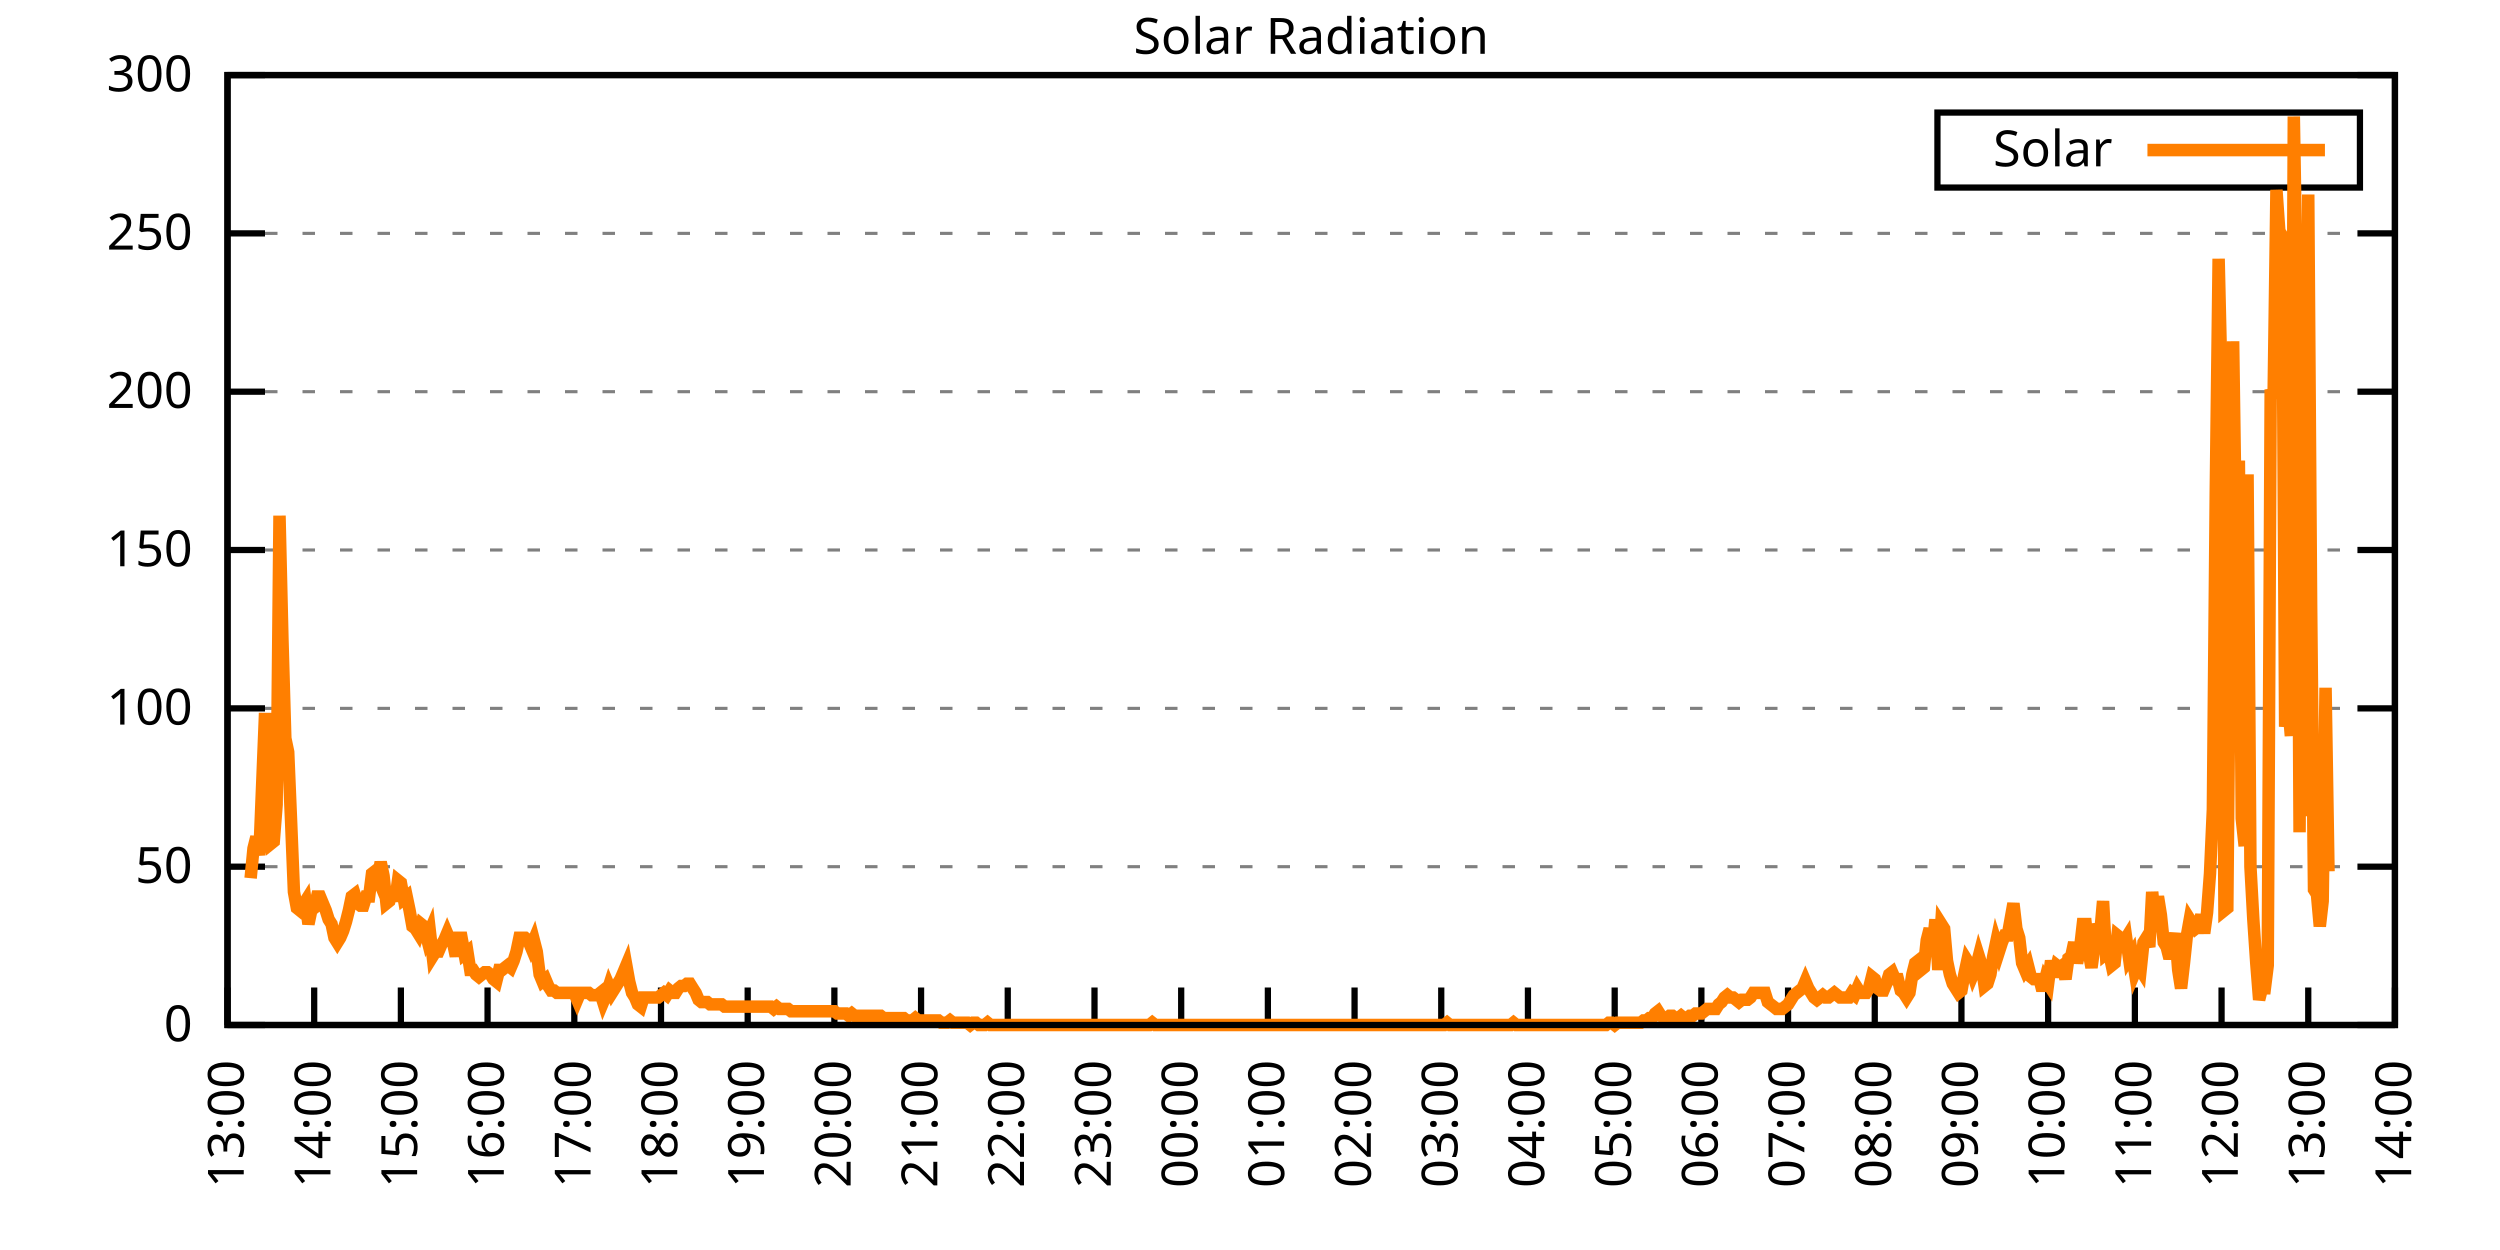
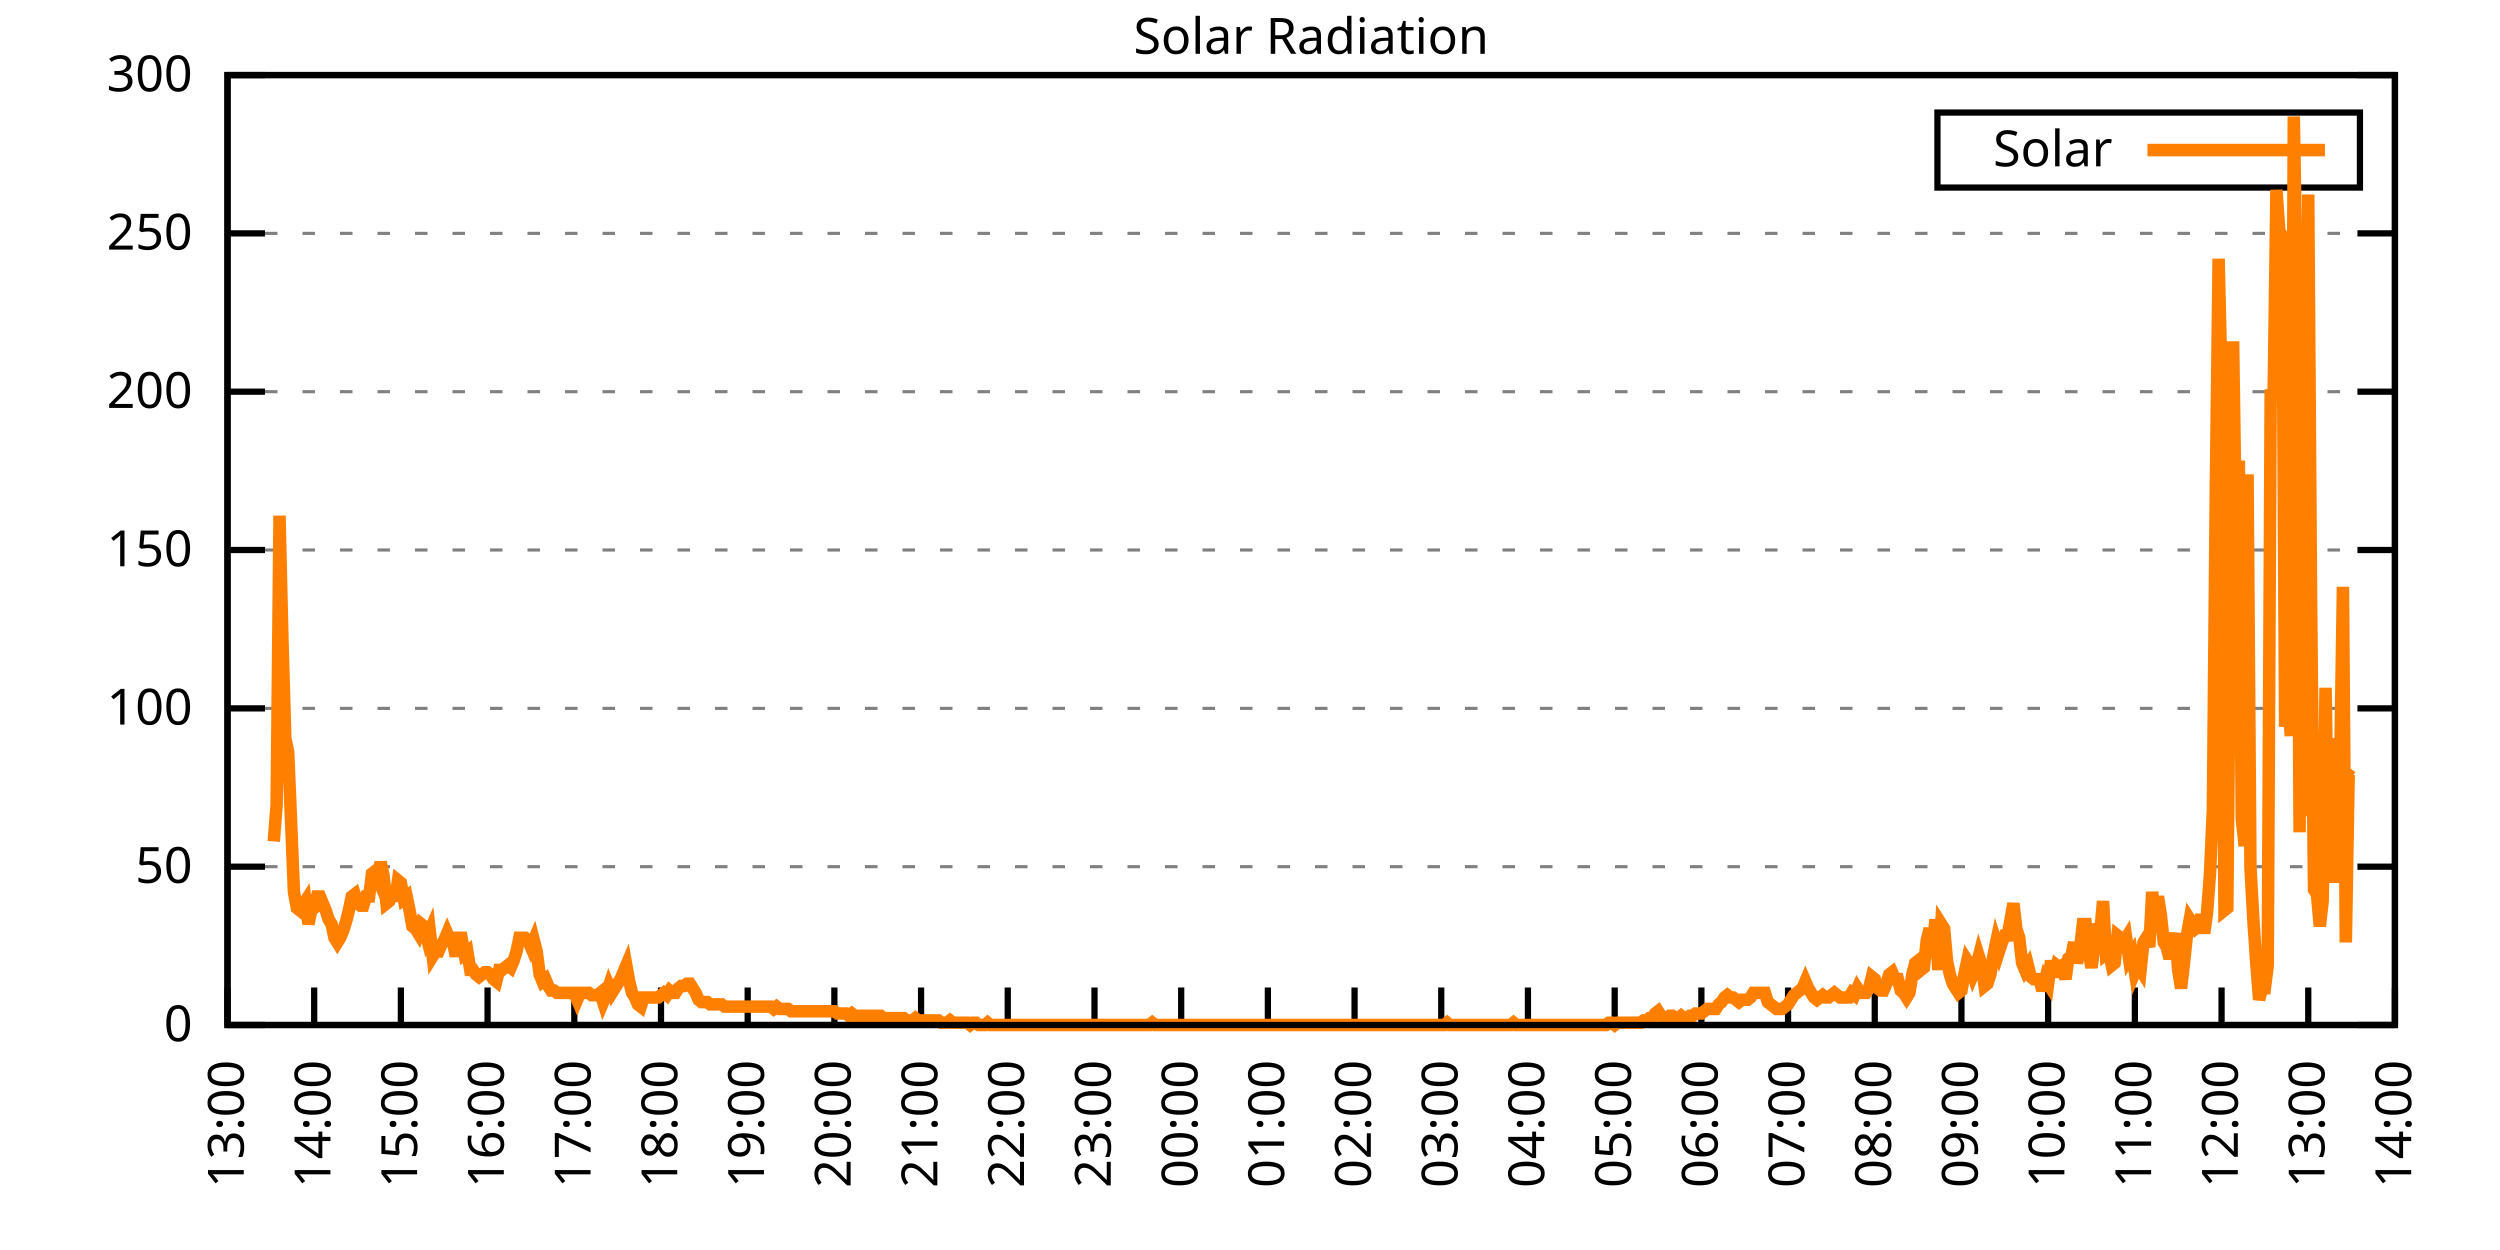
<svg xmlns="http://www.w3.org/2000/svg" xmlns:xlink="http://www.w3.org/1999/xlink" width="400" height="200" viewBox="0 0 400 200">
  <g id="gnuplot_canvas">
    <rect x="0" y="0" width="400" height="200" fill="none" />
    <defs>
      <circle id="gpDot" r="0.5" stroke-width="0.5" stroke="currentColor" />
      <path id="gpPt0" stroke-width="0.333" stroke="currentColor" d="M-1,0 h2 M0,-1 v2" />
      <path id="gpPt1" stroke-width="0.333" stroke="currentColor" d="M-1,-1 L1,1 M1,-1 L-1,1" />
      <path id="gpPt2" stroke-width="0.333" stroke="currentColor" d="M-1,0 L1,0 M0,-1 L0,1 M-1,-1 L1,1 M-1,1 L1,-1" />
      <rect id="gpPt3" stroke-width="0.333" stroke="currentColor" x="-1" y="-1" width="2" height="2" />
      <rect id="gpPt4" stroke-width="0.333" stroke="currentColor" fill="currentColor" x="-1" y="-1" width="2" height="2" />
      <circle id="gpPt5" stroke-width="0.333" stroke="currentColor" cx="0" cy="0" r="1" />
      <use xlink:href="#gpPt5" id="gpPt6" fill="currentColor" stroke="none" />
      <path id="gpPt7" stroke-width="0.333" stroke="currentColor" d="M0,-1.33 L-1.33,0.67 L1.33,0.67 z" />
      <use xlink:href="#gpPt7" id="gpPt8" fill="currentColor" stroke="none" />
      <use xlink:href="#gpPt7" id="gpPt9" stroke="currentColor" transform="rotate(180)" />
      <use xlink:href="#gpPt9" id="gpPt10" fill="currentColor" stroke="none" />
      <use xlink:href="#gpPt3" id="gpPt11" stroke="currentColor" transform="rotate(45)" />
      <use xlink:href="#gpPt11" id="gpPt12" fill="currentColor" stroke="none" />
      <path id="gpPt13" stroke-width="0.333" stroke="currentColor" d="M0,1.330 L1.265,0.411 L0.782,-1.067 L-0.782,-1.076 L-1.265,0.411 z" />
      <use xlink:href="#gpPt13" id="gpPt14" fill="currentColor" stroke="none" />
      <filter id="textbox" filterUnits="objectBoundingBox" x="0" y="0" height="1" width="1">
        <feFlood flood-color="white" flood-opacity="1" result="bgnd" />
        <feComposite in="SourceGraphic" in2="bgnd" operator="atop" />
      </filter>
      <filter id="greybox" filterUnits="objectBoundingBox" x="0" y="0" height="1" width="1">
        <feFlood flood-color="lightgrey" flood-opacity="1" result="grey" />
        <feComposite in="SourceGraphic" in2="grey" operator="atop" />
      </filter>
    </defs>
    <g fill="none" color="white" stroke="currentColor" stroke-width="1.00" stroke-linecap="butt" stroke-linejoin="miter">
</g>
    <g fill="none" color="black" stroke="currentColor" stroke-width="1.00" stroke-linecap="butt" stroke-linejoin="miter">
      <g stroke="none" shape-rendering="crispEdges">
        <polygon fill="rgb(255, 255, 255)" points="36.40,164.00 383.18,164.00 383.18,12.02 36.40,12.02 " />
      </g>
    </g>
    <g fill="none" color="black" stroke="currentColor" stroke-width="1.00" stroke-linecap="butt" stroke-linejoin="miter">
</g>
    <g fill="none" color="black" stroke="black" stroke-width="0.50" stroke-linecap="butt" stroke-linejoin="miter">
</g>
    <g fill="none" color="gray" stroke="currentColor" stroke-width="0.50" stroke-linecap="butt" stroke-linejoin="miter">
      <path stroke="gray" stroke-dasharray="2,4" class="gridline" d="M36.40,164.00 L383.19,164.00  " />
    </g>
    <g fill="none" color="gray" stroke="gray" stroke-width="1.00" stroke-linecap="butt" stroke-linejoin="miter">
</g>
    <g fill="none" color="black" stroke="currentColor" stroke-width="1.00" stroke-linecap="butt" stroke-linejoin="miter">
      <path stroke="black" d="M36.40,164.00 L42.40,164.00 M383.19,164.00 L377.19,164.00  " />
      <g transform="translate(30.80,166.60)" stroke="none" fill="black" font-family="Sans" font-size="8.00" text-anchor="end">
        <text>
          <tspan font-family="Sans"> 0</tspan>
        </text>
      </g>
    </g>
    <g fill="none" color="black" stroke="currentColor" stroke-width="1.00" stroke-linecap="butt" stroke-linejoin="miter">
</g>
    <g fill="none" color="black" stroke="black" stroke-width="0.50" stroke-linecap="butt" stroke-linejoin="miter">
</g>
    <g fill="none" color="gray" stroke="currentColor" stroke-width="0.50" stroke-linecap="butt" stroke-linejoin="miter">
      <path stroke="gray" stroke-dasharray="2,4" class="gridline" d="M36.40,138.67 L383.19,138.67  " />
    </g>
    <g fill="none" color="gray" stroke="gray" stroke-width="1.00" stroke-linecap="butt" stroke-linejoin="miter">
</g>
    <g fill="none" color="black" stroke="currentColor" stroke-width="1.00" stroke-linecap="butt" stroke-linejoin="miter">
      <path stroke="black" d="M36.40,138.67 L42.40,138.67 M383.19,138.67 L377.19,138.67  " />
      <g transform="translate(30.80,141.27)" stroke="none" fill="black" font-family="Sans" font-size="8.00" text-anchor="end">
        <text>
          <tspan font-family="Sans"> 50</tspan>
        </text>
      </g>
    </g>
    <g fill="none" color="black" stroke="currentColor" stroke-width="1.00" stroke-linecap="butt" stroke-linejoin="miter">
</g>
    <g fill="none" color="black" stroke="black" stroke-width="0.50" stroke-linecap="butt" stroke-linejoin="miter">
</g>
    <g fill="none" color="gray" stroke="currentColor" stroke-width="0.50" stroke-linecap="butt" stroke-linejoin="miter">
      <path stroke="gray" stroke-dasharray="2,4" class="gridline" d="M36.40,113.34 L383.19,113.34  " />
    </g>
    <g fill="none" color="gray" stroke="gray" stroke-width="1.00" stroke-linecap="butt" stroke-linejoin="miter">
</g>
    <g fill="none" color="black" stroke="currentColor" stroke-width="1.00" stroke-linecap="butt" stroke-linejoin="miter">
      <path stroke="black" d="M36.40,113.34 L42.40,113.34 M383.19,113.34 L377.19,113.34  " />
      <g transform="translate(30.80,115.94)" stroke="none" fill="black" font-family="Sans" font-size="8.00" text-anchor="end">
        <text>
          <tspan font-family="Sans"> 100</tspan>
        </text>
      </g>
    </g>
    <g fill="none" color="black" stroke="currentColor" stroke-width="1.00" stroke-linecap="butt" stroke-linejoin="miter">
</g>
    <g fill="none" color="black" stroke="black" stroke-width="0.50" stroke-linecap="butt" stroke-linejoin="miter">
</g>
    <g fill="none" color="gray" stroke="currentColor" stroke-width="0.50" stroke-linecap="butt" stroke-linejoin="miter">
      <path stroke="gray" stroke-dasharray="2,4" class="gridline" d="M36.40,88.00 L383.19,88.00  " />
    </g>
    <g fill="none" color="gray" stroke="gray" stroke-width="1.00" stroke-linecap="butt" stroke-linejoin="miter">
</g>
    <g fill="none" color="black" stroke="currentColor" stroke-width="1.00" stroke-linecap="butt" stroke-linejoin="miter">
      <path stroke="black" d="M36.40,88.00 L42.40,88.00 M383.19,88.00 L377.19,88.00  " />
      <g transform="translate(30.80,90.60)" stroke="none" fill="black" font-family="Sans" font-size="8.00" text-anchor="end">
        <text>
          <tspan font-family="Sans"> 150</tspan>
        </text>
      </g>
    </g>
    <g fill="none" color="black" stroke="currentColor" stroke-width="1.00" stroke-linecap="butt" stroke-linejoin="miter">
</g>
    <g fill="none" color="black" stroke="black" stroke-width="0.50" stroke-linecap="butt" stroke-linejoin="miter">
</g>
    <g fill="none" color="gray" stroke="currentColor" stroke-width="0.50" stroke-linecap="butt" stroke-linejoin="miter">
      <path stroke="gray" stroke-dasharray="2,4" class="gridline" d="M36.40,62.67 L383.19,62.67  " />
    </g>
    <g fill="none" color="gray" stroke="gray" stroke-width="1.00" stroke-linecap="butt" stroke-linejoin="miter">
</g>
    <g fill="none" color="black" stroke="currentColor" stroke-width="1.00" stroke-linecap="butt" stroke-linejoin="miter">
      <path stroke="black" d="M36.40,62.67 L42.40,62.67 M383.19,62.67 L377.19,62.67  " />
      <g transform="translate(30.80,65.27)" stroke="none" fill="black" font-family="Sans" font-size="8.00" text-anchor="end">
        <text>
          <tspan font-family="Sans"> 200</tspan>
        </text>
      </g>
    </g>
    <g fill="none" color="black" stroke="currentColor" stroke-width="1.00" stroke-linecap="butt" stroke-linejoin="miter">
</g>
    <g fill="none" color="black" stroke="black" stroke-width="0.50" stroke-linecap="butt" stroke-linejoin="miter">
</g>
    <g fill="none" color="gray" stroke="currentColor" stroke-width="0.50" stroke-linecap="butt" stroke-linejoin="miter">
      <path stroke="gray" stroke-dasharray="2,4" class="gridline" d="M36.40,37.34 L383.19,37.34  " />
    </g>
    <g fill="none" color="gray" stroke="gray" stroke-width="1.00" stroke-linecap="butt" stroke-linejoin="miter">
</g>
    <g fill="none" color="black" stroke="currentColor" stroke-width="1.00" stroke-linecap="butt" stroke-linejoin="miter">
      <path stroke="black" d="M36.40,37.34 L42.40,37.34 M383.19,37.34 L377.19,37.34  " />
      <g transform="translate(30.80,39.94)" stroke="none" fill="black" font-family="Sans" font-size="8.00" text-anchor="end">
        <text>
          <tspan font-family="Sans"> 250</tspan>
        </text>
      </g>
    </g>
    <g fill="none" color="black" stroke="currentColor" stroke-width="1.00" stroke-linecap="butt" stroke-linejoin="miter">
</g>
    <g fill="none" color="black" stroke="black" stroke-width="0.50" stroke-linecap="butt" stroke-linejoin="miter">
</g>
    <g fill="none" color="gray" stroke="currentColor" stroke-width="0.50" stroke-linecap="butt" stroke-linejoin="miter">
      <path stroke="gray" stroke-dasharray="2,4" class="gridline" d="M36.40,12.01 L383.19,12.01  " />
    </g>
    <g fill="none" color="gray" stroke="gray" stroke-width="1.00" stroke-linecap="butt" stroke-linejoin="miter">
</g>
    <g fill="none" color="black" stroke="currentColor" stroke-width="1.00" stroke-linecap="butt" stroke-linejoin="miter">
      <path stroke="black" d="M36.40,12.01 L42.40,12.01 M383.19,12.01 L377.19,12.01  " />
      <g transform="translate(30.80,14.61)" stroke="none" fill="black" font-family="Sans" font-size="8.00" text-anchor="end">
        <text>
          <tspan font-family="Sans"> 300</tspan>
        </text>
      </g>
    </g>
    <g fill="none" color="black" stroke="currentColor" stroke-width="1.00" stroke-linecap="butt" stroke-linejoin="miter">
      <path stroke="black" d="M36.40,164.00 L36.40,158.00  " />
      <g transform="translate(39.00,169.60) rotate(270.00)" stroke="none" fill="black" font-family="Sans" font-size="8.00" text-anchor="end">
        <text>
          <tspan font-family="Sans">13:00</tspan>
        </text>
      </g>
    </g>
    <g fill="none" color="black" stroke="currentColor" stroke-width="1.00" stroke-linecap="butt" stroke-linejoin="miter">
      <path stroke="black" d="M50.27,164.00 L50.27,158.00  " />
      <g transform="translate(52.87,169.60) rotate(270.00)" stroke="none" fill="black" font-family="Sans" font-size="8.00" text-anchor="end">
        <text>
          <tspan font-family="Sans">14:00</tspan>
        </text>
      </g>
    </g>
    <g fill="none" color="black" stroke="currentColor" stroke-width="1.00" stroke-linecap="butt" stroke-linejoin="miter">
      <path stroke="black" d="M64.14,164.00 L64.14,158.00  " />
      <g transform="translate(66.74,169.60) rotate(270.00)" stroke="none" fill="black" font-family="Sans" font-size="8.00" text-anchor="end">
        <text>
          <tspan font-family="Sans">15:00</tspan>
        </text>
      </g>
    </g>
    <g fill="none" color="black" stroke="currentColor" stroke-width="1.00" stroke-linecap="butt" stroke-linejoin="miter">
      <path stroke="black" d="M78.01,164.00 L78.01,158.00  " />
      <g transform="translate(80.61,169.60) rotate(270.00)" stroke="none" fill="black" font-family="Sans" font-size="8.00" text-anchor="end">
        <text>
          <tspan font-family="Sans">16:00</tspan>
        </text>
      </g>
    </g>
    <g fill="none" color="black" stroke="currentColor" stroke-width="1.00" stroke-linecap="butt" stroke-linejoin="miter">
      <path stroke="black" d="M91.89,164.00 L91.89,158.00  " />
      <g transform="translate(94.49,169.60) rotate(270.00)" stroke="none" fill="black" font-family="Sans" font-size="8.00" text-anchor="end">
        <text>
          <tspan font-family="Sans">17:00</tspan>
        </text>
      </g>
    </g>
    <g fill="none" color="black" stroke="currentColor" stroke-width="1.00" stroke-linecap="butt" stroke-linejoin="miter">
      <path stroke="black" d="M105.76,164.00 L105.76,158.00  " />
      <g transform="translate(108.36,169.60) rotate(270.00)" stroke="none" fill="black" font-family="Sans" font-size="8.00" text-anchor="end">
        <text>
          <tspan font-family="Sans">18:00</tspan>
        </text>
      </g>
    </g>
    <g fill="none" color="black" stroke="currentColor" stroke-width="1.00" stroke-linecap="butt" stroke-linejoin="miter">
      <path stroke="black" d="M119.63,164.00 L119.63,158.00  " />
      <g transform="translate(122.23,169.60) rotate(270.00)" stroke="none" fill="black" font-family="Sans" font-size="8.00" text-anchor="end">
        <text>
          <tspan font-family="Sans">19:00</tspan>
        </text>
      </g>
    </g>
    <g fill="none" color="black" stroke="currentColor" stroke-width="1.00" stroke-linecap="butt" stroke-linejoin="miter">
      <path stroke="black" d="M133.50,164.00 L133.50,158.00  " />
      <g transform="translate(136.10,169.60) rotate(270.00)" stroke="none" fill="black" font-family="Sans" font-size="8.00" text-anchor="end">
        <text>
          <tspan font-family="Sans">20:00</tspan>
        </text>
      </g>
    </g>
    <g fill="none" color="black" stroke="currentColor" stroke-width="1.00" stroke-linecap="butt" stroke-linejoin="miter">
      <path stroke="black" d="M147.37,164.00 L147.37,158.00  " />
      <g transform="translate(149.97,169.60) rotate(270.00)" stroke="none" fill="black" font-family="Sans" font-size="8.00" text-anchor="end">
        <text>
          <tspan font-family="Sans">21:00</tspan>
        </text>
      </g>
    </g>
    <g fill="none" color="black" stroke="currentColor" stroke-width="1.00" stroke-linecap="butt" stroke-linejoin="miter">
      <path stroke="black" d="M161.24,164.00 L161.24,158.00  " />
      <g transform="translate(163.84,169.60) rotate(270.00)" stroke="none" fill="black" font-family="Sans" font-size="8.00" text-anchor="end">
        <text>
          <tspan font-family="Sans">22:00</tspan>
        </text>
      </g>
    </g>
    <g fill="none" color="black" stroke="currentColor" stroke-width="1.00" stroke-linecap="butt" stroke-linejoin="miter">
      <path stroke="black" d="M175.12,164.00 L175.12,158.00  " />
      <g transform="translate(177.72,169.60) rotate(270.00)" stroke="none" fill="black" font-family="Sans" font-size="8.00" text-anchor="end">
        <text>
          <tspan font-family="Sans">23:00</tspan>
        </text>
      </g>
    </g>
    <g fill="none" color="black" stroke="currentColor" stroke-width="1.00" stroke-linecap="butt" stroke-linejoin="miter">
      <path stroke="black" d="M188.99,164.00 L188.99,158.00  " />
      <g transform="translate(191.59,169.60) rotate(270.00)" stroke="none" fill="black" font-family="Sans" font-size="8.00" text-anchor="end">
        <text>
          <tspan font-family="Sans">00:00</tspan>
        </text>
      </g>
    </g>
    <g fill="none" color="black" stroke="currentColor" stroke-width="1.00" stroke-linecap="butt" stroke-linejoin="miter">
      <path stroke="black" d="M202.86,164.00 L202.86,158.00  " />
      <g transform="translate(205.46,169.60) rotate(270.00)" stroke="none" fill="black" font-family="Sans" font-size="8.00" text-anchor="end">
        <text>
          <tspan font-family="Sans">01:00</tspan>
        </text>
      </g>
    </g>
    <g fill="none" color="black" stroke="currentColor" stroke-width="1.00" stroke-linecap="butt" stroke-linejoin="miter">
      <path stroke="black" d="M216.73,164.00 L216.73,158.00  " />
      <g transform="translate(219.33,169.60) rotate(270.00)" stroke="none" fill="black" font-family="Sans" font-size="8.00" text-anchor="end">
        <text>
          <tspan font-family="Sans">02:00</tspan>
        </text>
      </g>
    </g>
    <g fill="none" color="black" stroke="currentColor" stroke-width="1.00" stroke-linecap="butt" stroke-linejoin="miter">
      <path stroke="black" d="M230.60,164.00 L230.60,158.00  " />
      <g transform="translate(233.20,169.60) rotate(270.00)" stroke="none" fill="black" font-family="Sans" font-size="8.00" text-anchor="end">
        <text>
          <tspan font-family="Sans">03:00</tspan>
        </text>
      </g>
    </g>
    <g fill="none" color="black" stroke="currentColor" stroke-width="1.00" stroke-linecap="butt" stroke-linejoin="miter">
      <path stroke="black" d="M244.47,164.00 L244.47,158.00  " />
      <g transform="translate(247.07,169.60) rotate(270.00)" stroke="none" fill="black" font-family="Sans" font-size="8.00" text-anchor="end">
        <text>
          <tspan font-family="Sans">04:00</tspan>
        </text>
      </g>
    </g>
    <g fill="none" color="black" stroke="currentColor" stroke-width="1.00" stroke-linecap="butt" stroke-linejoin="miter">
      <path stroke="black" d="M258.35,164.00 L258.35,158.00  " />
      <g transform="translate(260.95,169.60) rotate(270.00)" stroke="none" fill="black" font-family="Sans" font-size="8.00" text-anchor="end">
        <text>
          <tspan font-family="Sans">05:00</tspan>
        </text>
      </g>
    </g>
    <g fill="none" color="black" stroke="currentColor" stroke-width="1.00" stroke-linecap="butt" stroke-linejoin="miter">
      <path stroke="black" d="M272.22,164.00 L272.22,158.00  " />
      <g transform="translate(274.82,169.60) rotate(270.00)" stroke="none" fill="black" font-family="Sans" font-size="8.00" text-anchor="end">
        <text>
          <tspan font-family="Sans">06:00</tspan>
        </text>
      </g>
    </g>
    <g fill="none" color="black" stroke="currentColor" stroke-width="1.00" stroke-linecap="butt" stroke-linejoin="miter">
      <path stroke="black" d="M286.09,164.00 L286.09,158.00  " />
      <g transform="translate(288.69,169.60) rotate(270.00)" stroke="none" fill="black" font-family="Sans" font-size="8.00" text-anchor="end">
        <text>
          <tspan font-family="Sans">07:00</tspan>
        </text>
      </g>
    </g>
    <g fill="none" color="black" stroke="currentColor" stroke-width="1.00" stroke-linecap="butt" stroke-linejoin="miter">
      <path stroke="black" d="M299.96,164.00 L299.96,158.00  " />
      <g transform="translate(302.56,169.60) rotate(270.00)" stroke="none" fill="black" font-family="Sans" font-size="8.00" text-anchor="end">
        <text>
          <tspan font-family="Sans">08:00</tspan>
        </text>
      </g>
    </g>
    <g fill="none" color="black" stroke="currentColor" stroke-width="1.00" stroke-linecap="butt" stroke-linejoin="miter">
      <path stroke="black" d="M313.83,164.00 L313.83,158.00  " />
      <g transform="translate(316.43,169.60) rotate(270.00)" stroke="none" fill="black" font-family="Sans" font-size="8.00" text-anchor="end">
        <text>
          <tspan font-family="Sans">09:00</tspan>
        </text>
      </g>
    </g>
    <g fill="none" color="black" stroke="currentColor" stroke-width="1.00" stroke-linecap="butt" stroke-linejoin="miter">
      <path stroke="black" d="M327.70,164.00 L327.70,158.00  " />
      <g transform="translate(330.30,169.60) rotate(270.00)" stroke="none" fill="black" font-family="Sans" font-size="8.00" text-anchor="end">
        <text>
          <tspan font-family="Sans">10:00</tspan>
        </text>
      </g>
    </g>
    <g fill="none" color="black" stroke="currentColor" stroke-width="1.00" stroke-linecap="butt" stroke-linejoin="miter">
      <path stroke="black" d="M341.58,164.00 L341.58,158.00  " />
      <g transform="translate(344.18,169.60) rotate(270.00)" stroke="none" fill="black" font-family="Sans" font-size="8.00" text-anchor="end">
        <text>
          <tspan font-family="Sans">11:00</tspan>
        </text>
      </g>
    </g>
    <g fill="none" color="black" stroke="currentColor" stroke-width="1.00" stroke-linecap="butt" stroke-linejoin="miter">
      <path stroke="black" d="M355.45,164.00 L355.45,158.00  " />
      <g transform="translate(358.05,169.60) rotate(270.00)" stroke="none" fill="black" font-family="Sans" font-size="8.00" text-anchor="end">
        <text>
          <tspan font-family="Sans">12:00</tspan>
        </text>
      </g>
    </g>
    <g fill="none" color="black" stroke="currentColor" stroke-width="1.00" stroke-linecap="butt" stroke-linejoin="miter">
      <path stroke="black" d="M369.32,164.00 L369.32,158.00  " />
      <g transform="translate(371.92,169.60) rotate(270.00)" stroke="none" fill="black" font-family="Sans" font-size="8.00" text-anchor="end">
        <text>
          <tspan font-family="Sans">13:00</tspan>
        </text>
      </g>
    </g>
    <g fill="none" color="black" stroke="currentColor" stroke-width="1.00" stroke-linecap="butt" stroke-linejoin="miter">
      <path stroke="black" d="M383.19,164.00 L383.19,158.00  " />
      <g transform="translate(385.79,169.60) rotate(270.00)" stroke="none" fill="black" font-family="Sans" font-size="8.00" text-anchor="end">
        <text>
          <tspan font-family="Sans">14:00</tspan>
        </text>
      </g>
    </g>
    <g fill="none" color="black" stroke="currentColor" stroke-width="1.00" stroke-linecap="butt" stroke-linejoin="miter">
</g>
    <g fill="none" color="black" stroke="currentColor" stroke-width="1.00" stroke-linecap="butt" stroke-linejoin="miter">
      <path stroke="black" d="M36.40,12.01 L36.40,164.00 L383.19,164.00 L383.19,12.01 L36.40,12.01 Z  " />
    </g>
    <g fill="none" color="black" stroke="currentColor" stroke-width="1.00" stroke-linecap="butt" stroke-linejoin="miter">
</g>
    <g fill="none" color="black" stroke="currentColor" stroke-width="1.00" stroke-linecap="butt" stroke-linejoin="miter">
      <path stroke="black" d="M309.99,30.01 L309.99,18.01 L377.59,18.01 L377.59,30.01 L309.99,30.01 Z  " />
    </g>
    <g id="Solar_Radiation_plot_1">
      <g fill="none" color="white" stroke="black" stroke-width="2.00" stroke-linecap="butt" stroke-linejoin="miter">
</g>
      <g fill="none" color="black" stroke="currentColor" stroke-width="2.00" stroke-linecap="butt" stroke-linejoin="miter">
        <g transform="translate(337.99,26.61)" stroke="none" fill="black" font-family="Sans" font-size="8.00" text-anchor="end">
          <text>
            <tspan font-family="Sans">Solar</tspan>
          </text>
        </g>
      </g>
      <g fill="none" color="black" stroke="currentColor" stroke-width="2.00" stroke-linecap="butt" stroke-linejoin="miter">
-         <path stroke="rgb(255, 127,   0)" d="M343.59,24.01 L371.99,24.01 M40.10,140.51 L40.56,135.74 L41.02,133.90 L41.49,136.84 L41.95,125.46 L42.41,114.08   L42.87,131.33 L43.34,135.00 L43.80,134.63 L44.26,128.76 L44.72,82.51 L45.19,102.33 L45.65,118.12 L46.11,120.32   L46.57,131.33 L47.03,142.71 L47.50,145.28 L47.96,145.65 L48.42,144.91 L48.88,144.18 L49.35,147.85 L49.81,145.65   L50.27,145.28 L50.73,143.44 L51.20,143.44 L51.66,144.55 L52.12,145.65 L52.58,147.11 L53.05,147.85 L53.51,150.05   L53.97,150.79 L54.43,150.05 L54.90,148.95 L55.36,147.48 L55.82,145.65 L56.28,143.44 L56.75,143.08 L57.21,144.55   L57.67,144.91 L58.13,144.91 L58.59,143.44 L59.06,143.44 L59.52,139.77 L59.98,139.41 L60.44,140.51 L60.91,137.94   L61.37,140.14 L61.83,144.55 L62.29,144.18 L62.76,142.34 L63.22,144.18 L63.68,140.87 L64.14,141.24 L64.61,143.81   L65.07,143.44 L65.53,145.65 L65.99,148.22 L66.46,148.58 L66.92,149.32 L67.38,147.85 L67.84,148.22 L68.30,150.05   L68.77,148.95 L69.23,152.99 L69.69,152.25 L70.15,152.25 L70.62,151.15 L71.08,150.42 L71.54,149.32 L72.00,150.42   L72.47,150.79 L72.93,152.99 L73.39,150.05 L73.85,150.05 L74.32,152.62 L74.78,152.25 L75.24,155.19 L75.70,155.19   L76.17,155.92 L76.63,156.29 L77.09,155.92 L77.55,155.56 L78.01,155.56 L78.48,155.92 L78.94,156.66 L79.40,157.03   L79.86,155.19 L80.33,155.19 L80.79,154.82 L81.25,154.46 L81.71,154.82 L82.18,153.72 L82.64,152.25 L83.10,150.05   L83.56,150.05 L84.03,150.05 L84.49,150.42 L84.95,151.52 L85.41,150.42 L85.88,152.25 L86.34,155.92 L86.80,157.03   L87.26,156.66 L87.72,157.76 L88.19,158.49 L88.65,158.49 L89.11,158.86 L89.57,158.86 L90.04,158.86 L90.50,158.86   L90.96,158.86 L91.42,158.86 L91.89,158.86 L92.35,159.96 L92.81,158.86 L93.27,158.86 L93.74,158.86 L94.20,158.86   L94.66,159.23 L95.12,159.23 L95.59,159.23 L96.05,158.86 L96.51,160.33 L96.97,159.23 L97.44,157.76 L97.90,158.86   L98.36,158.13 L98.82,157.39 L99.28,156.66 L99.75,155.56 L100.21,154.46 L100.67,157.03 L101.13,158.86 L101.60,159.60   L102.06,160.70 L102.52,161.06 L102.98,159.60 L103.45,159.60 L103.91,159.60 L104.37,159.60 L104.83,159.60 L105.30,159.60   L105.76,159.23 L106.22,158.86 L106.68,159.23 L107.15,158.49 L107.61,158.86 L108.07,158.86 L108.53,158.13 L108.99,157.76   L109.46,157.76 L109.92,157.39 L110.38,157.39 L110.84,158.13 L111.31,158.86 L111.77,159.96 L112.23,160.33 L112.69,160.33   L113.16,160.33 L113.62,160.70 L114.08,160.70 L114.54,160.70 L115.01,160.70 L115.47,160.70 L115.93,161.06 L116.39,161.06   L116.86,161.06 L117.32,161.06 L117.78,161.06 L118.24,161.06 L118.70,161.06 L119.17,161.06 L119.63,161.06 L120.09,161.06   L120.55,161.06 L121.02,161.06 L121.48,161.06 L121.94,161.06 L122.40,161.06 L122.87,161.06 L123.33,161.06 L123.79,161.43   L124.25,161.06 L124.72,161.43 L125.18,161.43 L125.64,161.43 L126.10,161.43 L126.57,161.80 L127.03,161.80 L127.49,161.80   L127.95,161.80 L128.41,161.80 L128.88,161.80 L129.34,161.80 L129.80,161.80 L130.26,161.80 L130.73,161.80 L131.19,161.80   L131.65,161.80 L132.11,161.80 L132.58,161.80 L133.04,161.80 L133.50,161.80 L133.96,162.16 L134.43,162.16 L134.89,162.16   L135.35,162.16 L135.81,162.53 L136.28,162.16 L136.74,162.53 L137.20,162.53 L137.66,162.53 L138.13,162.53 L138.59,162.53   L139.05,162.53 L139.51,162.53 L139.97,162.53 L140.44,162.53 L140.90,162.53 L141.36,162.90 L141.82,162.90 L142.29,162.90   L142.75,162.90 L143.21,162.90 L143.67,162.90 L144.14,162.90 L144.60,162.90 L145.06,163.27 L145.52,163.27 L145.99,163.27   L146.45,162.90 L146.91,163.27 L147.37,163.27 L147.84,163.27 L148.30,163.27 L148.76,163.27 L149.22,163.27 L149.68,163.27   L150.15,163.27 L150.61,163.63 L151.07,163.63 L151.53,163.63 L152.00,163.27 L152.46,163.63 L152.92,163.63 L153.38,163.63   L153.85,163.63 L154.31,163.63 L154.77,163.63 L155.23,164.00 L155.70,163.63 L156.16,163.63 L156.62,164.00 L157.08,164.00   L157.55,164.00 L158.01,163.63 L158.47,164.00 L158.93,164.00 L159.39,164.00 L159.86,164.00 L160.32,164.00 L160.78,164.00   L161.24,164.00 L161.71,164.00 L162.17,164.00 L162.63,164.00 L163.09,164.00 L163.56,164.00 L164.02,164.00 L164.48,164.00   L164.94,164.00 L165.41,164.00 L165.87,164.00 L166.33,164.00 L166.79,164.00 L167.26,164.00 L167.72,164.00 L168.18,164.00   L168.64,164.00 L169.10,164.00 L169.57,164.00 L170.03,164.00 L170.49,164.00 L170.95,164.00 L171.42,164.00 L171.88,164.00   L172.34,164.00 L172.80,164.00 L173.27,164.00 L173.73,164.00 L174.19,164.00 L174.65,164.00 L175.12,164.00 L175.58,164.00   L176.04,164.00 L176.50,164.00 L176.97,164.00 L177.43,164.00 L177.89,164.00 L178.35,164.00 L178.82,164.00 L179.28,164.00   L179.74,164.00 L180.20,164.00 L180.66,164.00 L181.13,164.00 L181.59,164.00 L182.05,164.00 L182.51,164.00 L182.98,164.00   L183.44,164.00 L183.90,164.00 L184.36,163.63 L184.83,164.00 L185.29,164.00 L185.75,164.00 L186.21,164.00 L186.68,164.00   L187.14,164.00 L187.60,164.00 L188.06,164.00 L188.53,164.00 L188.99,164.00 L189.45,164.00 L189.91,164.00 L190.37,164.00   L190.84,164.00 L191.30,164.00 L191.76,164.00 L192.22,164.00 L192.69,164.00 L193.15,164.00 L193.61,164.00 L194.07,164.00   L194.54,164.00 L195.00,164.00 L195.46,164.00 L195.92,164.00 L196.39,164.00 L196.85,164.00 L197.31,164.00 L197.77,164.00   L198.24,164.00 L198.70,164.00 L199.16,164.00 L199.62,164.00 L200.08,164.00 L200.55,164.00 L201.01,164.00 L201.47,164.00   L201.93,164.00 L202.40,164.00 L202.86,164.00 L203.32,164.00 L203.78,164.00 L204.25,164.00 L204.71,164.00 L205.17,164.00   L205.63,164.00 L206.10,164.00 L206.56,164.00 L207.02,164.00 L207.48,164.00 L207.95,164.00 L208.41,164.00 L208.87,164.00   L209.33,164.00 L209.80,164.00 L210.26,164.00 L210.72,164.00 L211.18,164.00 L211.64,164.00 L212.11,164.00 L212.57,164.00   L213.03,164.00 L213.49,164.00 L213.96,164.00 L214.42,164.00 L214.88,164.00 L215.34,164.00 L215.81,164.00 L216.27,164.00   L216.73,164.00 L217.19,164.00 L217.66,164.00 L218.12,164.00 L218.58,164.00 L219.04,164.00 L219.51,164.00 L219.97,164.00   L220.43,164.00 L220.89,164.00 L221.35,164.00 L221.82,164.00 L222.28,164.00 L222.74,164.00 L223.20,164.00 L223.67,164.00   L224.13,164.00 L224.59,164.00 L225.05,164.00 L225.52,164.00 L225.98,164.00 L226.44,164.00 L226.90,164.00 L227.37,164.00   L227.83,164.00 L228.29,164.00 L228.75,164.00 L229.22,164.00 L229.68,164.00 L230.14,164.00 L230.60,164.00 L231.06,164.00   L231.53,163.63 L231.99,164.00 L232.45,164.00 L232.91,164.00 L233.38,164.00 L233.84,164.00 L234.30,164.00 L234.76,164.00   L235.23,164.00 L235.69,164.00 L236.15,164.00 L236.61,164.00 L237.08,164.00 L237.54,164.00 L238.00,164.00 L238.46,164.00   L238.93,164.00 L239.39,164.00 L239.85,164.00 L240.31,164.00 L240.77,164.00 L241.24,164.00 L241.70,164.00 L242.16,163.63   L242.62,164.00 L243.09,164.00 L243.55,164.00 L244.01,164.00 L244.47,164.00 L244.94,164.00 L245.40,164.00 L245.86,164.00   L246.32,164.00 L246.79,164.00 L247.25,164.00 L247.71,164.00 L248.17,164.00 L248.64,164.00 L249.10,164.00 L249.56,164.00   L250.02,164.00 L250.49,164.00 L250.95,164.00 L251.41,164.00 L251.87,164.00 L252.33,164.00 L252.80,164.00 L253.26,164.00   L253.72,164.00 L254.18,164.00 L254.65,164.00 L255.11,164.00 L255.57,164.00 L256.03,164.00 L256.50,164.00 L256.96,164.00   L257.42,163.63 L257.88,163.63 L258.35,164.00 L258.81,163.63 L259.27,163.63 L259.73,163.63 L260.20,163.63 L260.66,163.63   L261.12,163.63 L261.58,163.63 L262.04,163.63 L262.51,163.63 L262.97,163.27 L263.43,163.27 L263.89,162.90 L264.36,162.90   L264.82,162.16 L265.28,161.80 L265.74,162.53 L266.21,162.90 L266.67,162.90 L267.13,162.53 L267.59,162.53 L268.06,162.90   L268.52,162.90 L268.98,162.53 L269.44,162.90 L269.91,162.90 L270.37,162.53 L270.83,162.53 L271.29,162.16 L271.75,162.16   L272.22,162.16 L272.68,161.80 L273.14,161.43 L273.60,161.43 L274.07,161.43 L274.53,161.43 L274.99,160.70 L275.45,160.33   L275.92,159.60 L276.38,159.23 L276.84,159.60 L277.30,159.60 L277.77,159.96 L278.23,160.33 L278.69,159.96 L279.15,159.96   L279.62,159.96 L280.08,159.60 L280.54,158.86 L281.00,158.86 L281.46,158.86 L281.93,158.86 L282.39,158.86 L282.85,160.33   L283.31,160.70 L283.78,161.06 L284.24,161.43 L284.70,161.43 L285.16,161.43 L285.63,161.06 L286.09,160.70 L286.55,159.96   L287.01,159.23 L287.48,158.86 L287.94,158.49 L288.40,158.13 L288.86,157.03 L289.33,158.13 L289.79,158.86 L290.25,159.60   L290.71,159.96 L291.18,159.60 L291.64,159.23 L292.10,159.60 L292.56,159.60 L293.02,159.23 L293.49,158.86 L293.95,159.23   L294.41,159.60 L294.87,159.60 L295.34,159.60 L295.80,159.60 L296.26,158.86 L296.72,159.23 L297.19,158.13 L297.65,158.86   L298.11,158.86 L298.57,158.86 L299.04,158.13 L299.50,156.29 L299.96,156.66 L300.42,158.13 L300.89,158.49 L301.35,158.49   L301.81,157.39 L302.27,155.92 L302.73,155.56 L303.20,156.66 L303.66,156.66 L304.12,158.49 L304.58,158.86 L305.05,159.60   L305.51,158.86 L305.97,155.92 L306.43,154.09 L306.90,153.72 L307.36,155.19 L307.82,154.82 L308.28,150.42 L308.75,148.58   L309.21,151.89 L309.67,147.11 L310.13,155.19 L310.60,147.85 L311.06,148.58 L311.52,153.72 L311.98,155.92 L312.44,157.39   L312.91,158.13 L313.37,158.86 L313.83,158.49 L314.29,155.92 L314.76,153.72 L315.22,154.46 L315.68,155.92 L316.14,154.82   L316.61,152.99 L317.07,154.46 L317.53,157.76 L317.99,157.39 L318.46,155.92 L318.92,152.99 L319.38,150.79 L319.84,152.25   L320.31,150.79 L320.77,149.68 L321.23,149.68 L321.69,147.11 L322.15,144.55 L322.62,148.58 L323.08,150.05 L323.54,154.09   L324.00,155.19 L324.47,154.46 L324.93,156.29 L325.39,156.66 L325.85,156.66 L326.32,156.66 L326.78,158.49 L327.24,156.66   L327.70,157.39 L328.17,153.72 L328.63,156.29 L329.09,154.46 L329.55,154.82 L330.02,154.46 L330.48,156.66 L330.94,153.35   L331.40,152.99 L331.87,150.79 L332.33,154.09 L332.79,151.89 L333.25,147.85 L333.71,147.85 L334.18,152.25 L334.64,154.82   L335.10,151.52 L335.56,147.85 L336.03,149.32 L336.49,144.18 L336.95,152.62 L337.41,152.25 L337.88,154.46 L338.34,154.09   L338.80,149.68 L339.26,150.05 L339.73,150.79 L340.19,150.05 L340.65,153.35 L341.11,152.62 L341.58,155.56 L342.04,154.46   L342.50,155.19 L342.96,150.79 L343.42,150.05 L343.89,151.52 L344.35,142.71 L344.81,147.48 L345.27,143.44 L345.74,146.38   L346.20,150.79 L346.66,151.52 L347.12,153.35 L347.59,151.52 L348.05,149.32 L348.51,155.19 L348.97,158.13 L349.44,154.09   L349.90,149.68 L350.36,147.11 L350.82,147.85 L351.29,148.58 L351.75,148.22 L352.21,146.38 L352.67,149.32 L353.13,146.01   L353.60,139.77 L354.06,129.49 L354.52,78.84 L354.98,41.40 L355.45,61.59 L355.91,145.65 L356.37,145.28 L356.83,94.26   L357.30,54.61 L357.76,86.55 L358.22,73.70 L358.68,130.96 L359.15,135.37 L359.61,75.90 L360.07,138.67 L360.53,147.11   L361.00,154.09 L361.46,159.96 L361.92,158.13 L362.38,158.13 L362.84,154.46 L363.31,62.32 L363.77,63.79 L364.23,30.38   L364.69,36.99 L365.16,37.73 L365.62,116.28 L366.08,112.24 L366.54,117.75 L367.01,18.64 L367.47,46.17 L367.93,133.17   L368.39,37.73 L368.86,130.60 L369.32,31.12 L369.78,96.83 L370.24,142.34 L370.71,143.08 L371.17,148.22 L371.63,144.18   L372.09,110.04 L372.56,139.41  " />
+         <path stroke="rgb(255, 127,   0)" d="M343.59,24.01 L371.99,24.01 M43.80,134.63 L44.26,128.76 L44.72,82.51 L45.19,102.33 L45.65,118.12 L46.11,120.32   L46.57,131.33 L47.03,142.71 L47.50,145.28 L47.96,145.65 L48.42,144.91 L48.88,144.18 L49.35,147.85 L49.81,145.65   L50.27,145.28 L50.73,143.44 L51.20,143.44 L51.66,144.55 L52.12,145.65 L52.58,147.11 L53.05,147.85 L53.51,150.05   L53.97,150.79 L54.43,150.05 L54.90,148.95 L55.36,147.48 L55.82,145.65 L56.28,143.44 L56.75,143.08 L57.21,144.55   L57.67,144.91 L58.13,144.91 L58.59,143.44 L59.06,143.44 L59.52,139.77 L59.98,139.41 L60.44,140.51 L60.91,137.94   L61.37,140.14 L61.83,144.55 L62.29,144.18 L62.76,142.34 L63.22,144.18 L63.68,140.87 L64.14,141.24 L64.61,143.81   L65.07,143.44 L65.53,145.65 L65.99,148.22 L66.46,148.58 L66.92,149.32 L67.38,147.85 L67.84,148.22 L68.30,150.05   L68.77,148.95 L69.23,152.99 L69.69,152.25 L70.15,152.25 L70.62,151.15 L71.08,150.42 L71.54,149.32 L72.00,150.42   L72.47,150.79 L72.93,152.99 L73.39,150.05 L73.85,150.05 L74.32,152.62 L74.78,152.25 L75.24,155.19 L75.70,155.19   L76.17,155.92 L76.63,156.29 L77.09,155.92 L77.55,155.56 L78.01,155.56 L78.48,155.92 L78.94,156.66 L79.40,157.03   L79.86,155.19 L80.33,155.19 L80.79,154.82 L81.25,154.46 L81.71,154.82 L82.18,153.72 L82.64,152.25 L83.10,150.05   L83.56,150.05 L84.03,150.05 L84.49,150.42 L84.95,151.52 L85.41,150.42 L85.88,152.25 L86.34,155.92 L86.80,157.03   L87.26,156.66 L87.72,157.76 L88.19,158.49 L88.65,158.49 L89.11,158.86 L89.57,158.86 L90.04,158.86 L90.50,158.86   L90.96,158.86 L91.42,158.86 L91.89,158.86 L92.35,159.96 L92.81,158.86 L93.27,158.86 L93.74,158.86 L94.20,158.86   L94.66,159.23 L95.12,159.23 L95.59,159.23 L96.05,158.86 L96.51,160.33 L96.97,159.23 L97.44,157.76 L97.90,158.86   L98.36,158.13 L98.82,157.39 L99.28,156.66 L99.75,155.56 L100.21,154.46 L100.67,157.03 L101.13,158.86 L101.60,159.60   L102.06,160.70 L102.52,161.06 L102.98,159.60 L103.45,159.60 L103.91,159.60 L104.37,159.60 L104.83,159.60 L105.30,159.60   L105.76,159.23 L106.22,158.86 L106.68,159.23 L107.15,158.49 L107.61,158.86 L108.07,158.86 L108.53,158.13 L108.99,157.76   L109.46,157.76 L109.92,157.39 L110.38,157.39 L110.84,158.13 L111.31,158.86 L111.77,159.96 L112.23,160.33 L112.69,160.33   L113.16,160.33 L113.62,160.70 L114.08,160.70 L114.54,160.70 L115.01,160.70 L115.47,160.70 L115.93,161.06 L116.39,161.06   L116.86,161.06 L117.32,161.06 L117.78,161.06 L118.24,161.06 L118.70,161.06 L119.17,161.06 L119.63,161.06 L120.09,161.06   L120.55,161.06 L121.02,161.06 L121.48,161.06 L121.94,161.06 L122.40,161.06 L122.87,161.06 L123.33,161.06 L123.79,161.43   L124.25,161.06 L124.72,161.43 L125.18,161.43 L125.64,161.43 L126.10,161.43 L126.57,161.80 L127.03,161.80 L127.49,161.80   L127.95,161.80 L128.41,161.80 L128.88,161.80 L129.34,161.80 L129.80,161.80 L130.26,161.80 L130.73,161.80 L131.19,161.80   L131.65,161.80 L132.11,161.80 L132.58,161.80 L133.04,161.80 L133.50,161.80 L133.96,162.16 L134.43,162.16 L134.89,162.16   L135.35,162.16 L135.81,162.53 L136.28,162.16 L136.74,162.53 L137.20,162.53 L137.66,162.53 L138.13,162.53 L138.59,162.53   L139.05,162.53 L139.51,162.53 L139.97,162.53 L140.44,162.53 L140.90,162.53 L141.36,162.90 L141.82,162.90 L142.29,162.90   L142.75,162.90 L143.21,162.90 L143.67,162.90 L144.14,162.90 L144.60,162.90 L145.06,163.27 L145.52,163.27 L145.99,163.27   L146.45,162.90 L146.91,163.27 L147.37,163.27 L147.84,163.27 L148.30,163.27 L148.76,163.27 L149.22,163.27 L149.68,163.27   L150.15,163.27 L150.61,163.63 L151.07,163.63 L151.53,163.63 L152.00,163.27 L152.46,163.63 L152.92,163.63 L153.38,163.63   L153.85,163.63 L154.31,163.63 L154.77,163.63 L155.23,164.00 L155.70,163.63 L156.16,163.63 L156.62,164.00 L157.08,164.00   L157.55,164.00 L158.01,163.63 L158.47,164.00 L158.93,164.00 L159.39,164.00 L159.86,164.00 L160.32,164.00 L160.78,164.00   L161.24,164.00 L161.71,164.00 L162.17,164.00 L162.63,164.00 L163.09,164.00 L163.56,164.00 L164.02,164.00 L164.48,164.00   L164.94,164.00 L165.41,164.00 L165.87,164.00 L166.33,164.00 L166.79,164.00 L167.26,164.00 L167.72,164.00 L168.18,164.00   L168.64,164.00 L169.10,164.00 L169.57,164.00 L170.03,164.00 L170.49,164.00 L170.95,164.00 L171.42,164.00 L171.88,164.00   L172.34,164.00 L172.80,164.00 L173.27,164.00 L173.73,164.00 L174.19,164.00 L174.65,164.00 L175.12,164.00 L175.58,164.00   L176.04,164.00 L176.50,164.00 L176.97,164.00 L177.43,164.00 L177.89,164.00 L178.35,164.00 L178.82,164.00 L179.28,164.00   L179.74,164.00 L180.20,164.00 L180.66,164.00 L181.13,164.00 L181.59,164.00 L182.05,164.00 L182.51,164.00 L182.98,164.00   L183.44,164.00 L183.90,164.00 L184.36,163.63 L184.83,164.00 L185.29,164.00 L185.75,164.00 L186.21,164.00 L186.68,164.00   L187.14,164.00 L187.60,164.00 L188.06,164.00 L188.53,164.00 L188.99,164.00 L189.45,164.00 L189.91,164.00 L190.37,164.00   L190.84,164.00 L191.30,164.00 L191.76,164.00 L192.22,164.00 L192.69,164.00 L193.15,164.00 L193.61,164.00 L194.07,164.00   L194.54,164.00 L195.00,164.00 L195.46,164.00 L195.92,164.00 L196.39,164.00 L196.85,164.00 L197.31,164.00 L197.77,164.00   L198.24,164.00 L198.70,164.00 L199.16,164.00 L199.62,164.00 L200.08,164.00 L200.55,164.00 L201.01,164.00 L201.47,164.00   L201.93,164.00 L202.40,164.00 L202.86,164.00 L203.32,164.00 L203.78,164.00 L204.25,164.00 L204.71,164.00 L205.17,164.00   L205.63,164.00 L206.10,164.00 L206.56,164.00 L207.02,164.00 L207.48,164.00 L207.95,164.00 L208.41,164.00 L208.87,164.00   L209.33,164.00 L209.80,164.00 L210.26,164.00 L210.72,164.00 L211.18,164.00 L211.64,164.00 L212.11,164.00 L212.57,164.00   L213.03,164.00 L213.49,164.00 L213.96,164.00 L214.42,164.00 L214.88,164.00 L215.34,164.00 L215.81,164.00 L216.27,164.00   L216.73,164.00 L217.19,164.00 L217.66,164.00 L218.12,164.00 L218.58,164.00 L219.04,164.00 L219.51,164.00 L219.97,164.00   L220.43,164.00 L220.89,164.00 L221.35,164.00 L221.82,164.00 L222.28,164.00 L222.74,164.00 L223.20,164.00 L223.67,164.00   L224.13,164.00 L224.59,164.00 L225.05,164.00 L225.52,164.00 L225.98,164.00 L226.44,164.00 L226.90,164.00 L227.37,164.00   L227.83,164.00 L228.29,164.00 L228.75,164.00 L229.22,164.00 L229.68,164.00 L230.14,164.00 L230.60,164.00 L231.06,164.00   L231.53,163.63 L231.99,164.00 L232.45,164.00 L232.91,164.00 L233.38,164.00 L233.84,164.00 L234.30,164.00 L234.76,164.00   L235.23,164.00 L235.69,164.00 L236.15,164.00 L236.61,164.00 L237.08,164.00 L237.54,164.00 L238.00,164.00 L238.46,164.00   L238.93,164.00 L239.39,164.00 L239.85,164.00 L240.31,164.00 L240.77,164.00 L241.24,164.00 L241.70,164.00 L242.16,163.63   L242.62,164.00 L243.09,164.00 L243.55,164.00 L244.01,164.00 L244.47,164.00 L244.94,164.00 L245.40,164.00 L245.86,164.00   L246.32,164.00 L246.79,164.00 L247.25,164.00 L247.71,164.00 L248.17,164.00 L248.64,164.00 L249.10,164.00 L249.56,164.00   L250.02,164.00 L250.49,164.00 L250.95,164.00 L251.41,164.00 L251.87,164.00 L252.33,164.00 L252.80,164.00 L253.26,164.00   L253.72,164.00 L254.18,164.00 L254.65,164.00 L255.11,164.00 L255.57,164.00 L256.03,164.00 L256.50,164.00 L256.96,164.00   L257.42,163.63 L257.88,163.63 L258.35,164.00 L258.81,163.63 L259.27,163.63 L259.73,163.63 L260.20,163.63 L260.66,163.63   L261.12,163.63 L261.58,163.63 L262.04,163.63 L262.51,163.63 L262.97,163.27 L263.43,163.27 L263.89,162.90 L264.36,162.90   L264.82,162.16 L265.28,161.80 L265.74,162.53 L266.21,162.90 L266.67,162.90 L267.13,162.53 L267.59,162.53 L268.06,162.90   L268.52,162.90 L268.98,162.53 L269.44,162.90 L269.91,162.90 L270.37,162.53 L270.83,162.53 L271.29,162.16 L271.75,162.16   L272.22,162.16 L272.68,161.80 L273.14,161.43 L273.60,161.43 L274.07,161.43 L274.53,161.43 L274.99,160.70 L275.45,160.33   L275.92,159.60 L276.38,159.23 L276.84,159.60 L277.30,159.60 L277.77,159.96 L278.23,160.33 L278.69,159.96 L279.15,159.96   L279.62,159.96 L280.08,159.60 L280.54,158.86 L281.00,158.86 L281.46,158.86 L281.93,158.86 L282.39,158.86 L282.85,160.33   L283.31,160.70 L283.78,161.06 L284.24,161.43 L284.70,161.43 L285.16,161.43 L285.63,161.06 L286.09,160.70 L286.55,159.96   L287.01,159.23 L287.48,158.86 L287.94,158.49 L288.40,158.13 L288.86,157.03 L289.33,158.13 L289.79,158.86 L290.25,159.60   L290.71,159.96 L291.18,159.60 L291.64,159.23 L292.10,159.60 L292.56,159.60 L293.02,159.23 L293.49,158.86 L293.95,159.23   L294.41,159.60 L294.87,159.60 L295.34,159.60 L295.80,159.60 L296.26,158.86 L296.72,159.23 L297.19,158.13 L297.65,158.86   L298.11,158.86 L298.57,158.86 L299.04,158.13 L299.50,156.29 L299.96,156.66 L300.42,158.13 L300.89,158.49 L301.35,158.49   L301.81,157.39 L302.27,155.92 L302.73,155.56 L303.20,156.66 L303.66,156.66 L304.12,158.49 L304.58,158.86 L305.05,159.60   L305.51,158.86 L305.97,155.92 L306.43,154.09 L306.90,153.72 L307.36,155.19 L307.82,154.82 L308.28,150.42 L308.75,148.58   L309.21,151.89 L309.67,147.11 L310.13,155.19 L310.60,147.85 L311.06,148.58 L311.52,153.72 L311.98,155.92 L312.44,157.39   L312.91,158.13 L313.37,158.86 L313.83,158.49 L314.29,155.92 L314.76,153.72 L315.22,154.46 L315.68,155.92 L316.14,154.82   L316.61,152.99 L317.07,154.46 L317.53,157.76 L317.99,157.39 L318.46,155.92 L318.92,152.99 L319.38,150.79 L319.84,152.25   L320.31,150.79 L320.77,149.68 L321.23,149.68 L321.69,147.11 L322.15,144.55 L322.62,148.58 L323.08,150.05 L323.54,154.09   L324.00,155.19 L324.47,154.46 L324.93,156.29 L325.39,156.66 L325.85,156.66 L326.32,156.66 L326.78,158.49 L327.24,156.66   L327.70,157.39 L328.17,153.72 L328.63,156.29 L329.09,154.46 L329.55,154.82 L330.02,154.46 L330.48,156.66 L330.94,153.35   L331.40,152.99 L331.87,150.79 L332.33,154.09 L332.79,151.89 L333.25,147.85 L333.71,147.85 L334.18,152.25 L334.64,154.82   L335.10,151.52 L335.56,147.85 L336.03,149.32 L336.49,144.18 L336.95,152.62 L337.41,152.25 L337.88,154.46 L338.34,154.09   L338.80,149.68 L339.26,150.05 L339.73,150.79 L340.19,150.05 L340.65,153.35 L341.11,152.62 L341.58,155.56 L342.04,154.46   L342.50,155.19 L342.96,150.79 L343.42,150.05 L343.89,151.52 L344.35,142.71 L344.81,147.48 L345.27,143.44 L345.74,146.38   L346.20,150.79 L346.66,151.52 L347.12,153.35 L347.59,151.52 L348.05,149.32 L348.51,155.19 L348.97,158.13 L349.44,154.09   L349.90,149.68 L350.36,147.11 L350.82,147.85 L351.29,148.58 L351.75,148.22 L352.21,146.38 L352.67,149.32 L353.13,146.01   L353.60,139.77 L354.06,129.49 L354.52,78.84 L354.98,41.40 L355.45,61.59 L355.91,145.65 L356.37,145.28 L356.83,94.26   L357.30,54.61 L357.76,86.55 L358.22,73.70 L358.68,130.96 L359.15,135.37 L359.61,75.90 L360.07,138.67 L360.53,147.11   L361.00,154.09 L361.46,159.96 L361.92,158.13 L362.38,158.13 L362.84,154.46 L363.31,62.32 L363.77,63.79 L364.23,30.38   L364.69,36.99 L365.16,37.73 L365.62,116.28 L366.08,112.24 L366.54,117.75 L367.01,18.64 L367.47,46.17 L367.93,133.17   L368.39,37.73 L368.86,130.60 L369.32,31.12 L369.78,96.83 L370.24,142.34 L370.71,143.08 L371.17,148.22 L371.63,144.18   L372.09,110.04 L372.56,139.41 L373.02,134.27 L373.48,141.24 L373.94,118.12 L374.40,124.36 L374.87,93.89 L375.33,150.79   L375.79,123.99 L376.25,124.36  " />
      </g>
    </g>
    <g fill="none" color="black" stroke="currentColor" stroke-width="2.00" stroke-linecap="butt" stroke-linejoin="miter">
</g>
    <g fill="none" color="black" stroke="black" stroke-width="1.00" stroke-linecap="butt" stroke-linejoin="miter">
</g>
    <g fill="none" color="black" stroke="currentColor" stroke-width="1.00" stroke-linecap="butt" stroke-linejoin="miter">
      <path stroke="black" d="M36.40,12.01 L36.40,164.00 L383.19,164.00 L383.19,12.01 L36.40,12.01 Z  " />
      <g transform="translate(6.80,88.01) rotate(270.00)" stroke="none" fill="black" font-family="Sans" font-size="8.00" text-anchor="middle">
        <text />
      </g>
    </g>
    <g fill="none" color="black" stroke="currentColor" stroke-width="1.00" stroke-linecap="butt" stroke-linejoin="miter">
</g>
    <g fill="none" color="black" stroke="currentColor" stroke-width="1.00" stroke-linecap="butt" stroke-linejoin="miter">
      <g transform="translate(209.79,8.61)" stroke="none" fill="black" font-family="Sans" font-size="8.00" text-anchor="middle">
        <text>
          <tspan font-family="Sans">Solar Radiation</tspan>
        </text>
      </g>
    </g>
    <g fill="none" color="black" stroke="currentColor" stroke-width="1.00" stroke-linecap="butt" stroke-linejoin="miter">
</g>
  </g>
</svg>
